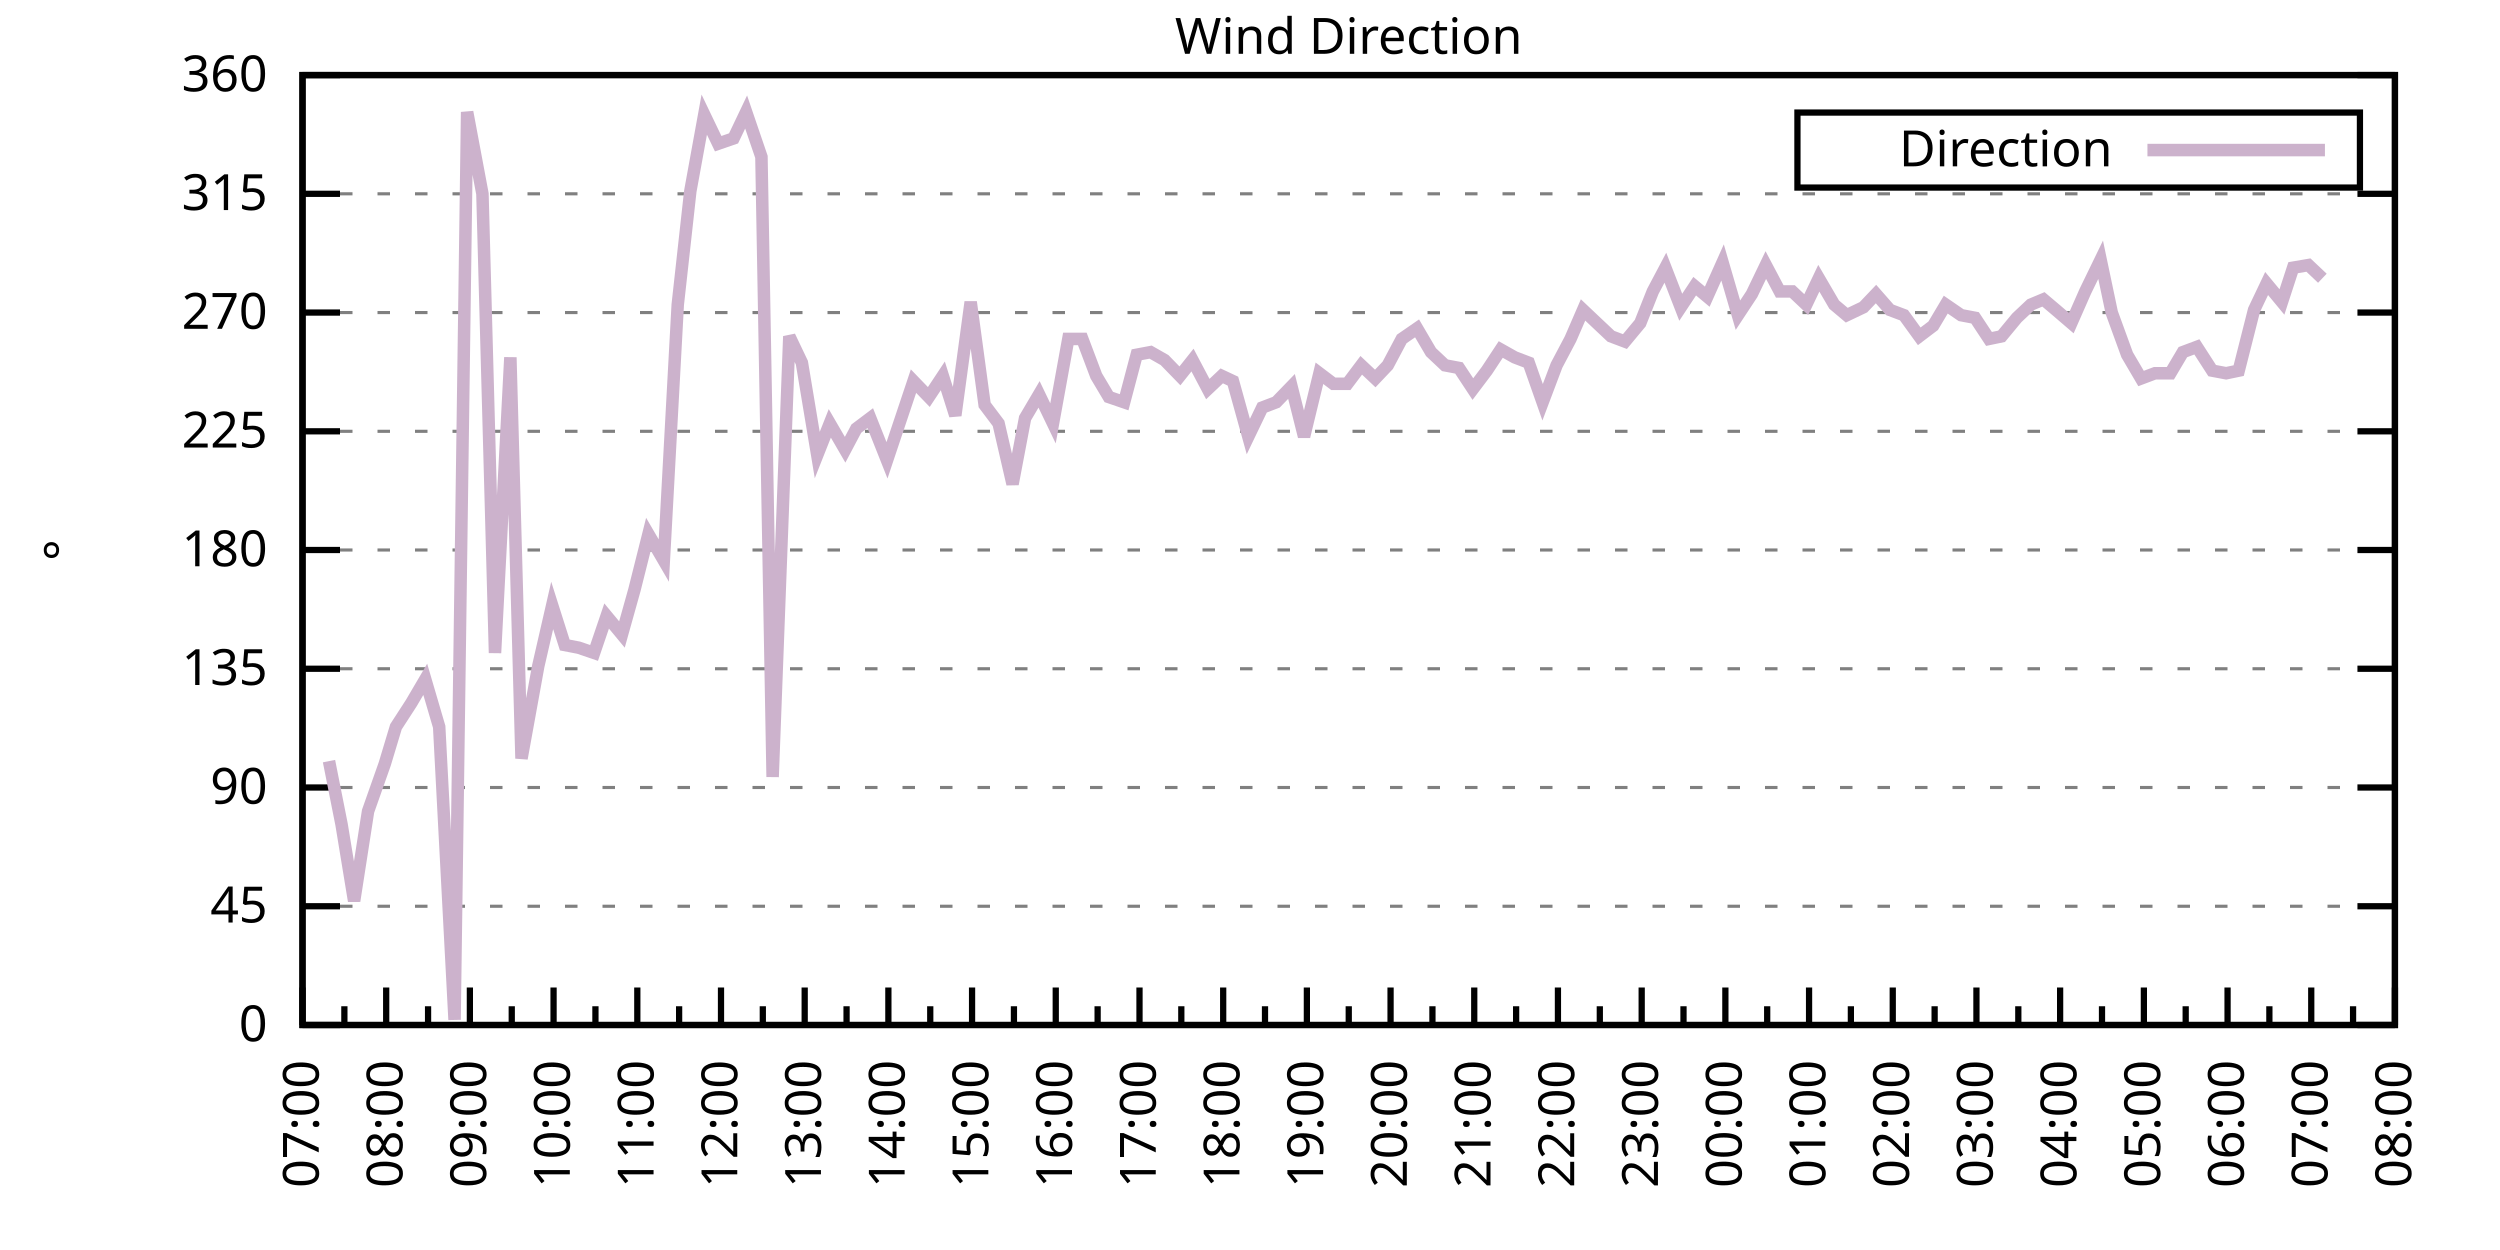
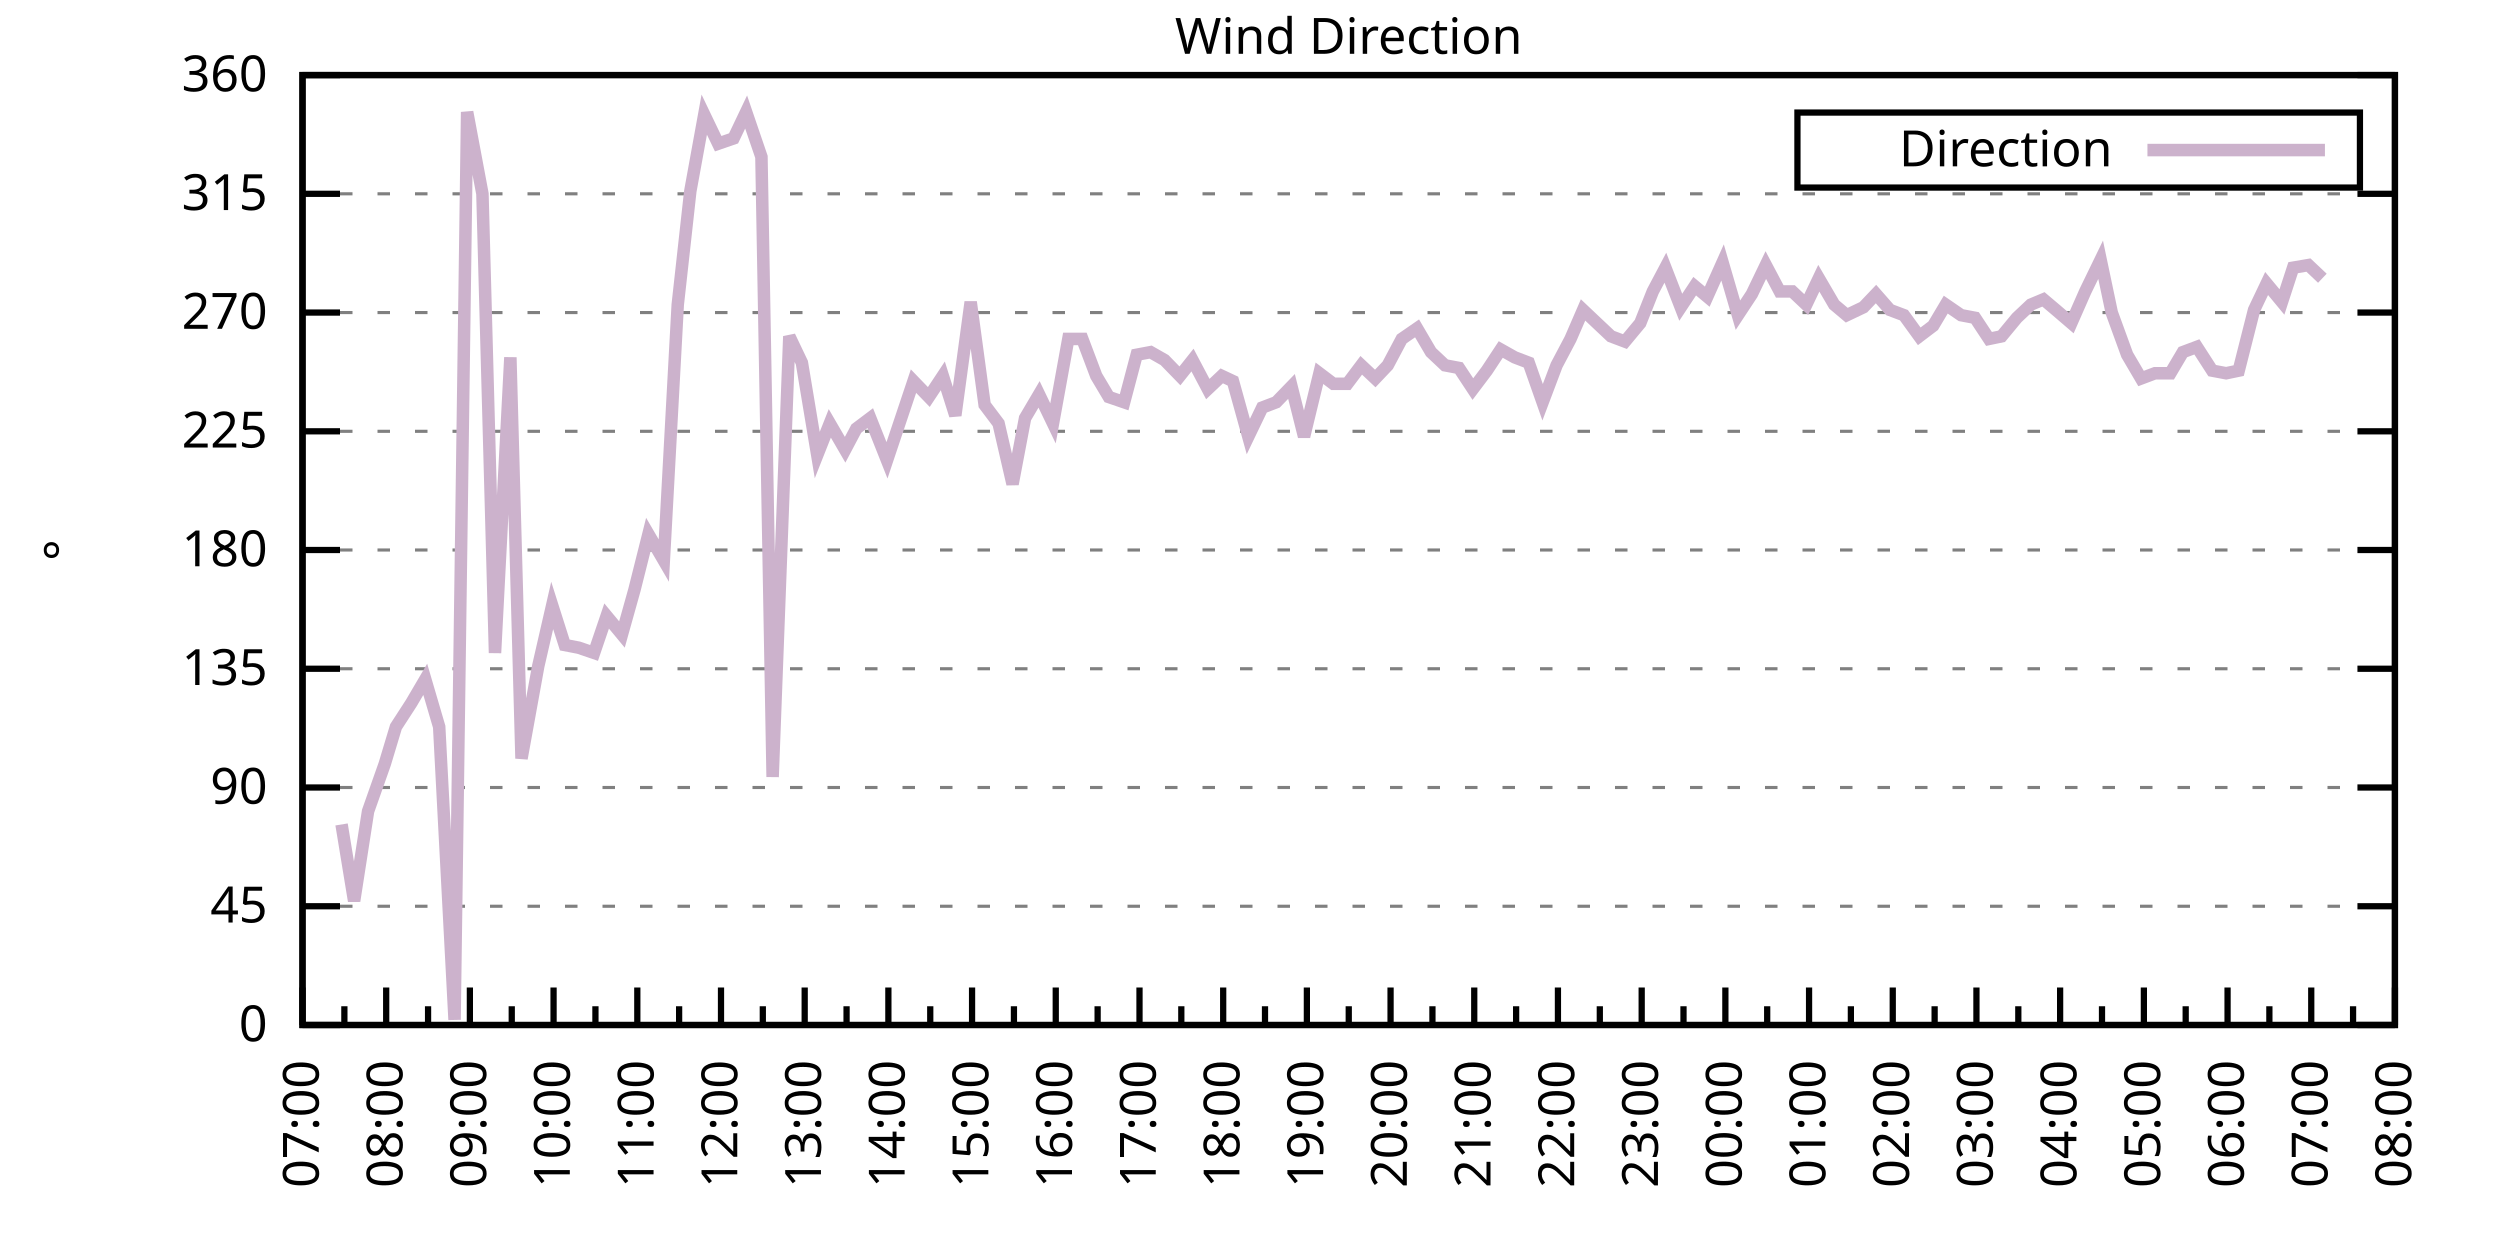
<svg xmlns="http://www.w3.org/2000/svg" xmlns:xlink="http://www.w3.org/1999/xlink" width="400" height="200" viewBox="0 0 400 200">
  <g id="gnuplot_canvas">
    <rect x="0" y="0" width="400" height="200" fill="none" />
    <defs>
      <circle id="gpDot" r="0.5" stroke-width="0.5" stroke="currentColor" />
      <path id="gpPt0" stroke-width="0.333" stroke="currentColor" d="M-1,0 h2 M0,-1 v2" />
      <path id="gpPt1" stroke-width="0.333" stroke="currentColor" d="M-1,-1 L1,1 M1,-1 L-1,1" />
      <path id="gpPt2" stroke-width="0.333" stroke="currentColor" d="M-1,0 L1,0 M0,-1 L0,1 M-1,-1 L1,1 M-1,1 L1,-1" />
      <rect id="gpPt3" stroke-width="0.333" stroke="currentColor" x="-1" y="-1" width="2" height="2" />
      <rect id="gpPt4" stroke-width="0.333" stroke="currentColor" fill="currentColor" x="-1" y="-1" width="2" height="2" />
      <circle id="gpPt5" stroke-width="0.333" stroke="currentColor" cx="0" cy="0" r="1" />
      <use xlink:href="#gpPt5" id="gpPt6" fill="currentColor" stroke="none" />
      <path id="gpPt7" stroke-width="0.333" stroke="currentColor" d="M0,-1.33 L-1.33,0.67 L1.33,0.67 z" />
      <use xlink:href="#gpPt7" id="gpPt8" fill="currentColor" stroke="none" />
      <use xlink:href="#gpPt7" id="gpPt9" stroke="currentColor" transform="rotate(180)" />
      <use xlink:href="#gpPt9" id="gpPt10" fill="currentColor" stroke="none" />
      <use xlink:href="#gpPt3" id="gpPt11" stroke="currentColor" transform="rotate(45)" />
      <use xlink:href="#gpPt11" id="gpPt12" fill="currentColor" stroke="none" />
      <path id="gpPt13" stroke-width="0.333" stroke="currentColor" d="M0,1.330 L1.265,0.411 L0.782,-1.067 L-0.782,-1.076 L-1.265,0.411 z" />
      <use xlink:href="#gpPt13" id="gpPt14" fill="currentColor" stroke="none" />
      <filter id="textbox" filterUnits="objectBoundingBox" x="0" y="0" height="1" width="1">
        <feFlood flood-color="white" flood-opacity="1" result="bgnd" />
        <feComposite in="SourceGraphic" in2="bgnd" operator="atop" />
      </filter>
      <filter id="greybox" filterUnits="objectBoundingBox" x="0" y="0" height="1" width="1">
        <feFlood flood-color="lightgrey" flood-opacity="1" result="grey" />
        <feComposite in="SourceGraphic" in2="grey" operator="atop" />
      </filter>
    </defs>
    <g fill="none" color="white" stroke="currentColor" stroke-width="1.00" stroke-linecap="butt" stroke-linejoin="miter">
</g>
    <g fill="none" color="black" stroke="currentColor" stroke-width="1.00" stroke-linecap="butt" stroke-linejoin="miter">
      <g stroke="none" shape-rendering="crispEdges">
        <polygon fill="rgb(255, 255, 255)" points="48.40,164.00 383.18,164.00 383.18,12.02 48.40,12.02 " />
      </g>
    </g>
    <g fill="none" color="black" stroke="currentColor" stroke-width="1.00" stroke-linecap="butt" stroke-linejoin="miter">
</g>
    <g fill="none" color="black" stroke="black" stroke-width="0.50" stroke-linecap="butt" stroke-linejoin="miter">
</g>
    <g fill="none" color="gray" stroke="currentColor" stroke-width="0.50" stroke-linecap="butt" stroke-linejoin="miter">
      <path stroke="gray" stroke-dasharray="2,4" class="gridline" d="M48.40,164.00 L383.19,164.00  " />
    </g>
    <g fill="none" color="gray" stroke="gray" stroke-width="1.00" stroke-linecap="butt" stroke-linejoin="miter">
</g>
    <g fill="none" color="black" stroke="currentColor" stroke-width="1.00" stroke-linecap="butt" stroke-linejoin="miter">
      <path stroke="black" d="M48.40,164.00 L54.40,164.00 M383.19,164.00 L377.19,164.00  " />
      <g transform="translate(42.80,166.60)" stroke="none" fill="black" font-family="Sans" font-size="8.00" text-anchor="end">
        <text>
          <tspan font-family="Sans"> 0</tspan>
        </text>
      </g>
    </g>
    <g fill="none" color="black" stroke="currentColor" stroke-width="1.00" stroke-linecap="butt" stroke-linejoin="miter">
</g>
    <g fill="none" color="black" stroke="black" stroke-width="0.50" stroke-linecap="butt" stroke-linejoin="miter">
</g>
    <g fill="none" color="gray" stroke="currentColor" stroke-width="0.50" stroke-linecap="butt" stroke-linejoin="miter">
      <path stroke="gray" stroke-dasharray="2,4" class="gridline" d="M48.40,145.00 L383.19,145.00  " />
    </g>
    <g fill="none" color="gray" stroke="gray" stroke-width="1.00" stroke-linecap="butt" stroke-linejoin="miter">
</g>
    <g fill="none" color="black" stroke="currentColor" stroke-width="1.00" stroke-linecap="butt" stroke-linejoin="miter">
      <path stroke="black" d="M48.40,145.00 L54.40,145.00 M383.19,145.00 L377.19,145.00  " />
      <g transform="translate(42.80,147.60)" stroke="none" fill="black" font-family="Sans" font-size="8.00" text-anchor="end">
        <text>
          <tspan font-family="Sans"> 45</tspan>
        </text>
      </g>
    </g>
    <g fill="none" color="black" stroke="currentColor" stroke-width="1.00" stroke-linecap="butt" stroke-linejoin="miter">
</g>
    <g fill="none" color="black" stroke="black" stroke-width="0.50" stroke-linecap="butt" stroke-linejoin="miter">
</g>
    <g fill="none" color="gray" stroke="currentColor" stroke-width="0.50" stroke-linecap="butt" stroke-linejoin="miter">
      <path stroke="gray" stroke-dasharray="2,4" class="gridline" d="M48.40,126.00 L383.19,126.00  " />
    </g>
    <g fill="none" color="gray" stroke="gray" stroke-width="1.00" stroke-linecap="butt" stroke-linejoin="miter">
</g>
    <g fill="none" color="black" stroke="currentColor" stroke-width="1.00" stroke-linecap="butt" stroke-linejoin="miter">
      <path stroke="black" d="M48.40,126.00 L54.40,126.00 M383.19,126.00 L377.19,126.00  " />
      <g transform="translate(42.80,128.60)" stroke="none" fill="black" font-family="Sans" font-size="8.00" text-anchor="end">
        <text>
          <tspan font-family="Sans"> 90</tspan>
        </text>
      </g>
    </g>
    <g fill="none" color="black" stroke="currentColor" stroke-width="1.00" stroke-linecap="butt" stroke-linejoin="miter">
</g>
    <g fill="none" color="black" stroke="black" stroke-width="0.50" stroke-linecap="butt" stroke-linejoin="miter">
</g>
    <g fill="none" color="gray" stroke="currentColor" stroke-width="0.50" stroke-linecap="butt" stroke-linejoin="miter">
      <path stroke="gray" stroke-dasharray="2,4" class="gridline" d="M48.40,107.00 L383.19,107.00  " />
    </g>
    <g fill="none" color="gray" stroke="gray" stroke-width="1.00" stroke-linecap="butt" stroke-linejoin="miter">
</g>
    <g fill="none" color="black" stroke="currentColor" stroke-width="1.00" stroke-linecap="butt" stroke-linejoin="miter">
      <path stroke="black" d="M48.40,107.00 L54.40,107.00 M383.19,107.00 L377.19,107.00  " />
      <g transform="translate(42.80,109.60)" stroke="none" fill="black" font-family="Sans" font-size="8.00" text-anchor="end">
        <text>
          <tspan font-family="Sans"> 135</tspan>
        </text>
      </g>
    </g>
    <g fill="none" color="black" stroke="currentColor" stroke-width="1.00" stroke-linecap="butt" stroke-linejoin="miter">
</g>
    <g fill="none" color="black" stroke="black" stroke-width="0.50" stroke-linecap="butt" stroke-linejoin="miter">
</g>
    <g fill="none" color="gray" stroke="currentColor" stroke-width="0.50" stroke-linecap="butt" stroke-linejoin="miter">
      <path stroke="gray" stroke-dasharray="2,4" class="gridline" d="M48.40,88.00 L383.19,88.00  " />
    </g>
    <g fill="none" color="gray" stroke="gray" stroke-width="1.00" stroke-linecap="butt" stroke-linejoin="miter">
</g>
    <g fill="none" color="black" stroke="currentColor" stroke-width="1.00" stroke-linecap="butt" stroke-linejoin="miter">
      <path stroke="black" d="M48.40,88.00 L54.40,88.00 M383.19,88.00 L377.19,88.00  " />
      <g transform="translate(42.80,90.60)" stroke="none" fill="black" font-family="Sans" font-size="8.00" text-anchor="end">
        <text>
          <tspan font-family="Sans"> 180</tspan>
        </text>
      </g>
    </g>
    <g fill="none" color="black" stroke="currentColor" stroke-width="1.00" stroke-linecap="butt" stroke-linejoin="miter">
</g>
    <g fill="none" color="black" stroke="black" stroke-width="0.50" stroke-linecap="butt" stroke-linejoin="miter">
</g>
    <g fill="none" color="gray" stroke="currentColor" stroke-width="0.50" stroke-linecap="butt" stroke-linejoin="miter">
      <path stroke="gray" stroke-dasharray="2,4" class="gridline" d="M48.40,69.01 L383.19,69.01  " />
    </g>
    <g fill="none" color="gray" stroke="gray" stroke-width="1.00" stroke-linecap="butt" stroke-linejoin="miter">
</g>
    <g fill="none" color="black" stroke="currentColor" stroke-width="1.00" stroke-linecap="butt" stroke-linejoin="miter">
      <path stroke="black" d="M48.40,69.01 L54.40,69.01 M383.19,69.01 L377.19,69.01  " />
      <g transform="translate(42.80,71.61)" stroke="none" fill="black" font-family="Sans" font-size="8.00" text-anchor="end">
        <text>
          <tspan font-family="Sans"> 225</tspan>
        </text>
      </g>
    </g>
    <g fill="none" color="black" stroke="currentColor" stroke-width="1.00" stroke-linecap="butt" stroke-linejoin="miter">
</g>
    <g fill="none" color="black" stroke="black" stroke-width="0.50" stroke-linecap="butt" stroke-linejoin="miter">
</g>
    <g fill="none" color="gray" stroke="currentColor" stroke-width="0.50" stroke-linecap="butt" stroke-linejoin="miter">
      <path stroke="gray" stroke-dasharray="2,4" class="gridline" d="M48.40,50.01 L383.19,50.01  " />
    </g>
    <g fill="none" color="gray" stroke="gray" stroke-width="1.00" stroke-linecap="butt" stroke-linejoin="miter">
</g>
    <g fill="none" color="black" stroke="currentColor" stroke-width="1.00" stroke-linecap="butt" stroke-linejoin="miter">
      <path stroke="black" d="M48.40,50.01 L54.40,50.01 M383.19,50.01 L377.19,50.01  " />
      <g transform="translate(42.80,52.61)" stroke="none" fill="black" font-family="Sans" font-size="8.00" text-anchor="end">
        <text>
          <tspan font-family="Sans"> 270</tspan>
        </text>
      </g>
    </g>
    <g fill="none" color="black" stroke="currentColor" stroke-width="1.00" stroke-linecap="butt" stroke-linejoin="miter">
</g>
    <g fill="none" color="black" stroke="black" stroke-width="0.50" stroke-linecap="butt" stroke-linejoin="miter">
</g>
    <g fill="none" color="gray" stroke="currentColor" stroke-width="0.50" stroke-linecap="butt" stroke-linejoin="miter">
      <path stroke="gray" stroke-dasharray="2,4" class="gridline" d="M48.40,31.01 L383.19,31.01  " />
    </g>
    <g fill="none" color="gray" stroke="gray" stroke-width="1.00" stroke-linecap="butt" stroke-linejoin="miter">
</g>
    <g fill="none" color="black" stroke="currentColor" stroke-width="1.00" stroke-linecap="butt" stroke-linejoin="miter">
      <path stroke="black" d="M48.40,31.01 L54.40,31.01 M383.19,31.01 L377.19,31.01  " />
      <g transform="translate(42.80,33.61)" stroke="none" fill="black" font-family="Sans" font-size="8.00" text-anchor="end">
        <text>
          <tspan font-family="Sans"> 315</tspan>
        </text>
      </g>
    </g>
    <g fill="none" color="black" stroke="currentColor" stroke-width="1.00" stroke-linecap="butt" stroke-linejoin="miter">
</g>
    <g fill="none" color="black" stroke="black" stroke-width="0.50" stroke-linecap="butt" stroke-linejoin="miter">
</g>
    <g fill="none" color="gray" stroke="currentColor" stroke-width="0.50" stroke-linecap="butt" stroke-linejoin="miter">
      <path stroke="gray" stroke-dasharray="2,4" class="gridline" d="M48.40,12.01 L383.19,12.01  " />
    </g>
    <g fill="none" color="gray" stroke="gray" stroke-width="1.00" stroke-linecap="butt" stroke-linejoin="miter">
</g>
    <g fill="none" color="black" stroke="currentColor" stroke-width="1.00" stroke-linecap="butt" stroke-linejoin="miter">
      <path stroke="black" d="M48.40,12.01 L54.40,12.01 M383.19,12.01 L377.19,12.01  " />
      <g transform="translate(42.80,14.61)" stroke="none" fill="black" font-family="Sans" font-size="8.00" text-anchor="end">
        <text>
          <tspan font-family="Sans"> 360</tspan>
        </text>
      </g>
    </g>
    <g fill="none" color="black" stroke="currentColor" stroke-width="1.00" stroke-linecap="butt" stroke-linejoin="miter">
      <path stroke="black" d="M48.40,164.00 L48.40,158.00  " />
      <g transform="translate(51.00,169.60) rotate(270)" stroke="none" fill="black" font-family="Sans" font-size="8.00" text-anchor="end">
        <text>
          <tspan font-family="Sans">07:00</tspan>
        </text>
      </g>
    </g>
    <g fill="none" color="black" stroke="currentColor" stroke-width="1.00" stroke-linecap="butt" stroke-linejoin="miter">
      <path stroke="black" d="M55.10,164.00 L55.10,161.00 M61.79,164.00 L61.79,158.00  " />
      <g transform="translate(64.39,169.60) rotate(270)" stroke="none" fill="black" font-family="Sans" font-size="8.00" text-anchor="end">
        <text>
          <tspan font-family="Sans">08:00</tspan>
        </text>
      </g>
    </g>
    <g fill="none" color="black" stroke="currentColor" stroke-width="1.00" stroke-linecap="butt" stroke-linejoin="miter">
      <path stroke="black" d="M68.49,164.00 L68.49,161.00 M75.18,164.00 L75.18,158.00  " />
      <g transform="translate(77.78,169.60) rotate(270)" stroke="none" fill="black" font-family="Sans" font-size="8.00" text-anchor="end">
        <text>
          <tspan font-family="Sans">09:00</tspan>
        </text>
      </g>
    </g>
    <g fill="none" color="black" stroke="currentColor" stroke-width="1.00" stroke-linecap="butt" stroke-linejoin="miter">
      <path stroke="black" d="M81.88,164.00 L81.88,161.00 M88.57,164.00 L88.57,158.00  " />
      <g transform="translate(91.17,169.60) rotate(270)" stroke="none" fill="black" font-family="Sans" font-size="8.00" text-anchor="end">
        <text>
          <tspan font-family="Sans">10:00</tspan>
        </text>
      </g>
    </g>
    <g fill="none" color="black" stroke="currentColor" stroke-width="1.00" stroke-linecap="butt" stroke-linejoin="miter">
      <path stroke="black" d="M95.27,164.00 L95.27,161.00 M101.97,164.00 L101.97,158.00  " />
      <g transform="translate(104.57,169.60) rotate(270)" stroke="none" fill="black" font-family="Sans" font-size="8.00" text-anchor="end">
        <text>
          <tspan font-family="Sans">11:00</tspan>
        </text>
      </g>
    </g>
    <g fill="none" color="black" stroke="currentColor" stroke-width="1.00" stroke-linecap="butt" stroke-linejoin="miter">
      <path stroke="black" d="M108.66,164.00 L108.66,161.00 M115.36,164.00 L115.36,158.00  " />
      <g transform="translate(117.96,169.60) rotate(270)" stroke="none" fill="black" font-family="Sans" font-size="8.00" text-anchor="end">
        <text>
          <tspan font-family="Sans">12:00</tspan>
        </text>
      </g>
    </g>
    <g fill="none" color="black" stroke="currentColor" stroke-width="1.00" stroke-linecap="butt" stroke-linejoin="miter">
      <path stroke="black" d="M122.05,164.00 L122.05,161.00 M128.75,164.00 L128.75,158.00  " />
      <g transform="translate(131.35,169.60) rotate(270)" stroke="none" fill="black" font-family="Sans" font-size="8.00" text-anchor="end">
        <text>
          <tspan font-family="Sans">13:00</tspan>
        </text>
      </g>
    </g>
    <g fill="none" color="black" stroke="currentColor" stroke-width="1.00" stroke-linecap="butt" stroke-linejoin="miter">
      <path stroke="black" d="M135.45,164.00 L135.45,161.00 M142.14,164.00 L142.14,158.00  " />
      <g transform="translate(144.74,169.60) rotate(270)" stroke="none" fill="black" font-family="Sans" font-size="8.00" text-anchor="end">
        <text>
          <tspan font-family="Sans">14:00</tspan>
        </text>
      </g>
    </g>
    <g fill="none" color="black" stroke="currentColor" stroke-width="1.00" stroke-linecap="butt" stroke-linejoin="miter">
      <path stroke="black" d="M148.84,164.00 L148.84,161.00 M155.53,164.00 L155.53,158.00  " />
      <g transform="translate(158.13,169.60) rotate(270)" stroke="none" fill="black" font-family="Sans" font-size="8.00" text-anchor="end">
        <text>
          <tspan font-family="Sans">15:00</tspan>
        </text>
      </g>
    </g>
    <g fill="none" color="black" stroke="currentColor" stroke-width="1.00" stroke-linecap="butt" stroke-linejoin="miter">
      <path stroke="black" d="M162.23,164.00 L162.23,161.00 M168.92,164.00 L168.92,158.00  " />
      <g transform="translate(171.52,169.60) rotate(270)" stroke="none" fill="black" font-family="Sans" font-size="8.00" text-anchor="end">
        <text>
          <tspan font-family="Sans">16:00</tspan>
        </text>
      </g>
    </g>
    <g fill="none" color="black" stroke="currentColor" stroke-width="1.00" stroke-linecap="butt" stroke-linejoin="miter">
      <path stroke="black" d="M175.62,164.00 L175.62,161.00 M182.32,164.00 L182.32,158.00  " />
      <g transform="translate(184.92,169.60) rotate(270)" stroke="none" fill="black" font-family="Sans" font-size="8.00" text-anchor="end">
        <text>
          <tspan font-family="Sans">17:00</tspan>
        </text>
      </g>
    </g>
    <g fill="none" color="black" stroke="currentColor" stroke-width="1.00" stroke-linecap="butt" stroke-linejoin="miter">
      <path stroke="black" d="M189.01,164.00 L189.01,161.00 M195.71,164.00 L195.71,158.00  " />
      <g transform="translate(198.31,169.60) rotate(270)" stroke="none" fill="black" font-family="Sans" font-size="8.00" text-anchor="end">
        <text>
          <tspan font-family="Sans">18:00</tspan>
        </text>
      </g>
    </g>
    <g fill="none" color="black" stroke="currentColor" stroke-width="1.00" stroke-linecap="butt" stroke-linejoin="miter">
      <path stroke="black" d="M202.40,164.00 L202.40,161.00 M209.10,164.00 L209.10,158.00  " />
      <g transform="translate(211.70,169.60) rotate(270)" stroke="none" fill="black" font-family="Sans" font-size="8.00" text-anchor="end">
        <text>
          <tspan font-family="Sans">19:00</tspan>
        </text>
      </g>
    </g>
    <g fill="none" color="black" stroke="currentColor" stroke-width="1.00" stroke-linecap="butt" stroke-linejoin="miter">
      <path stroke="black" d="M215.80,164.00 L215.80,161.00 M222.49,164.00 L222.49,158.00  " />
      <g transform="translate(225.09,169.60) rotate(270)" stroke="none" fill="black" font-family="Sans" font-size="8.00" text-anchor="end">
        <text>
          <tspan font-family="Sans">20:00</tspan>
        </text>
      </g>
    </g>
    <g fill="none" color="black" stroke="currentColor" stroke-width="1.00" stroke-linecap="butt" stroke-linejoin="miter">
      <path stroke="black" d="M229.19,164.00 L229.19,161.00 M235.88,164.00 L235.88,158.00  " />
      <g transform="translate(238.48,169.60) rotate(270)" stroke="none" fill="black" font-family="Sans" font-size="8.00" text-anchor="end">
        <text>
          <tspan font-family="Sans">21:00</tspan>
        </text>
      </g>
    </g>
    <g fill="none" color="black" stroke="currentColor" stroke-width="1.00" stroke-linecap="butt" stroke-linejoin="miter">
      <path stroke="black" d="M242.58,164.00 L242.58,161.00 M249.27,164.00 L249.27,158.00  " />
      <g transform="translate(251.87,169.60) rotate(270)" stroke="none" fill="black" font-family="Sans" font-size="8.00" text-anchor="end">
        <text>
          <tspan font-family="Sans">22:00</tspan>
        </text>
      </g>
    </g>
    <g fill="none" color="black" stroke="currentColor" stroke-width="1.00" stroke-linecap="butt" stroke-linejoin="miter">
      <path stroke="black" d="M255.97,164.00 L255.97,161.00 M262.67,164.00 L262.67,158.00  " />
      <g transform="translate(265.27,169.60) rotate(270)" stroke="none" fill="black" font-family="Sans" font-size="8.00" text-anchor="end">
        <text>
          <tspan font-family="Sans">23:00</tspan>
        </text>
      </g>
    </g>
    <g fill="none" color="black" stroke="currentColor" stroke-width="1.00" stroke-linecap="butt" stroke-linejoin="miter">
      <path stroke="black" d="M269.36,164.00 L269.36,161.00 M276.06,164.00 L276.06,158.00  " />
      <g transform="translate(278.66,169.60) rotate(270)" stroke="none" fill="black" font-family="Sans" font-size="8.00" text-anchor="end">
        <text>
          <tspan font-family="Sans">00:00</tspan>
        </text>
      </g>
    </g>
    <g fill="none" color="black" stroke="currentColor" stroke-width="1.00" stroke-linecap="butt" stroke-linejoin="miter">
      <path stroke="black" d="M282.75,164.00 L282.75,161.00 M289.45,164.00 L289.45,158.00  " />
      <g transform="translate(292.05,169.60) rotate(270)" stroke="none" fill="black" font-family="Sans" font-size="8.00" text-anchor="end">
        <text>
          <tspan font-family="Sans">01:00</tspan>
        </text>
      </g>
    </g>
    <g fill="none" color="black" stroke="currentColor" stroke-width="1.00" stroke-linecap="butt" stroke-linejoin="miter">
      <path stroke="black" d="M296.14,164.00 L296.14,161.00 M302.84,164.00 L302.84,158.00  " />
      <g transform="translate(305.44,169.60) rotate(270)" stroke="none" fill="black" font-family="Sans" font-size="8.00" text-anchor="end">
        <text>
          <tspan font-family="Sans">02:00</tspan>
        </text>
      </g>
    </g>
    <g fill="none" color="black" stroke="currentColor" stroke-width="1.00" stroke-linecap="butt" stroke-linejoin="miter">
      <path stroke="black" d="M309.54,164.00 L309.54,161.00 M316.23,164.00 L316.23,158.00  " />
      <g transform="translate(318.83,169.60) rotate(270)" stroke="none" fill="black" font-family="Sans" font-size="8.00" text-anchor="end">
        <text>
          <tspan font-family="Sans">03:00</tspan>
        </text>
      </g>
    </g>
    <g fill="none" color="black" stroke="currentColor" stroke-width="1.00" stroke-linecap="butt" stroke-linejoin="miter">
      <path stroke="black" d="M322.93,164.00 L322.93,161.00 M329.62,164.00 L329.62,158.00  " />
      <g transform="translate(332.22,169.60) rotate(270)" stroke="none" fill="black" font-family="Sans" font-size="8.00" text-anchor="end">
        <text>
          <tspan font-family="Sans">04:00</tspan>
        </text>
      </g>
    </g>
    <g fill="none" color="black" stroke="currentColor" stroke-width="1.00" stroke-linecap="butt" stroke-linejoin="miter">
      <path stroke="black" d="M336.32,164.00 L336.32,161.00 M343.02,164.00 L343.02,158.00  " />
      <g transform="translate(345.62,169.60) rotate(270)" stroke="none" fill="black" font-family="Sans" font-size="8.00" text-anchor="end">
        <text>
          <tspan font-family="Sans">05:00</tspan>
        </text>
      </g>
    </g>
    <g fill="none" color="black" stroke="currentColor" stroke-width="1.00" stroke-linecap="butt" stroke-linejoin="miter">
      <path stroke="black" d="M349.71,164.00 L349.71,161.00 M356.41,164.00 L356.41,158.00  " />
      <g transform="translate(359.01,169.60) rotate(270)" stroke="none" fill="black" font-family="Sans" font-size="8.00" text-anchor="end">
        <text>
          <tspan font-family="Sans">06:00</tspan>
        </text>
      </g>
    </g>
    <g fill="none" color="black" stroke="currentColor" stroke-width="1.00" stroke-linecap="butt" stroke-linejoin="miter">
      <path stroke="black" d="M363.10,164.00 L363.10,161.00 M369.80,164.00 L369.80,158.00  " />
      <g transform="translate(372.40,169.60) rotate(270)" stroke="none" fill="black" font-family="Sans" font-size="8.00" text-anchor="end">
        <text>
          <tspan font-family="Sans">07:00</tspan>
        </text>
      </g>
    </g>
    <g fill="none" color="black" stroke="currentColor" stroke-width="1.00" stroke-linecap="butt" stroke-linejoin="miter">
      <path stroke="black" d="M376.49,164.00 L376.49,161.00 M383.19,164.00 L383.19,158.00  " />
      <g transform="translate(385.79,169.60) rotate(270)" stroke="none" fill="black" font-family="Sans" font-size="8.00" text-anchor="end">
        <text>
          <tspan font-family="Sans">08:00</tspan>
        </text>
      </g>
    </g>
    <g fill="none" color="black" stroke="currentColor" stroke-width="1.00" stroke-linecap="butt" stroke-linejoin="miter">
</g>
    <g fill="none" color="black" stroke="currentColor" stroke-width="1.00" stroke-linecap="butt" stroke-linejoin="miter">
      <path stroke="black" d="M48.40,12.01 L48.40,164.00 L383.19,164.00 L383.19,12.01 L48.40,12.01 Z  " />
    </g>
    <g fill="none" color="black" stroke="currentColor" stroke-width="1.00" stroke-linecap="butt" stroke-linejoin="miter">
      <g transform="translate(12.80,88.01) rotate(270)" stroke="none" fill="black" font-family="Sans" font-size="8.00" text-anchor="middle">
        <text>
          <tspan font-family="Sans">°</tspan>
        </text>
      </g>
    </g>
    <g fill="none" color="black" stroke="currentColor" stroke-width="1.00" stroke-linecap="butt" stroke-linejoin="miter">
</g>
    <g fill="none" color="black" stroke="currentColor" stroke-width="1.00" stroke-linecap="butt" stroke-linejoin="miter">
      <path stroke="black" d="M287.59,30.01 L287.59,18.01 L377.59,18.01 L377.59,30.01 L287.59,30.01 Z  " />
    </g>
    <g id="Wind_direction_plot_1">
      <g fill="none" color="white" stroke="black" stroke-width="2.00" stroke-linecap="butt" stroke-linejoin="miter">
</g>
      <g fill="none" color="black" stroke="currentColor" stroke-width="2.00" stroke-linecap="butt" stroke-linejoin="miter">
        <g transform="translate(337.99,26.61)" stroke="none" fill="black" font-family="Sans" font-size="8.00" text-anchor="end">
          <text>
            <tspan font-family="Sans">Direction</tspan>
          </text>
        </g>
      </g>
      <g fill="none" color="black" stroke="currentColor" stroke-width="2.00" stroke-linecap="butt" stroke-linejoin="miter">
-         <path stroke="rgb(204, 178, 204)" d="M343.59,24.01 L371.99,24.01 M52.64,121.78 L54.65,131.91 L56.66,144.16 L58.89,129.80 L61.57,122.20 L63.35,116.29   L65.81,112.49 L68.04,108.69 L70.27,116.29 L72.73,163.16 L74.74,17.92 L77.19,31.01 L79.20,104.47 L81.66,57.18   L83.44,121.36 L86.12,106.58 L88.35,96.87 L90.36,103.20 L92.59,103.63 L95.05,104.47 L97.06,98.56 L99.51,101.52   L101.52,94.34 L103.75,85.47 L106.21,89.69 L108.44,48.74 L110.45,30.59 L112.68,18.34 L114.91,22.99 L117.37,22.14   L119.38,17.92 L121.83,25.10 L123.62,124.31 L126.29,53.81 L128.30,58.03 L130.76,72.81 L132.77,67.74 L135.22,71.96   L137.01,68.58 L139.24,66.90 L141.92,73.65 L146.16,60.98 L148.61,63.52 L150.85,60.14 L152.85,66.47 L155.31,48.32   L157.54,64.78 L159.77,67.74 L162.01,77.45 L164.01,66.90 L166.25,63.10 L168.48,67.74 L170.93,54.23 L173.17,54.23   L175.40,60.14 L177.41,63.52 L179.86,64.36 L181.87,56.76 L184.10,56.34 L186.33,57.61 L188.79,60.14 L190.80,57.61   L193.25,62.25 L195.48,60.14 L197.27,60.98 L199.73,69.85 L201.96,65.21 L204.19,64.36 L206.64,61.83 L208.65,69.85   L211.11,59.72 L213.34,61.41 L215.57,61.41 L217.80,58.45 L220.04,60.56 L222.04,58.45 L224.28,54.23 L226.73,52.54   L228.96,56.34 L231.20,58.45 L233.43,58.87 L235.66,62.25 L237.89,59.30 L240.12,55.92 L242.36,57.18 L244.59,58.03   L246.82,64.36 L249.05,58.45 L251.28,54.23 L253.29,49.59 L255.52,51.70 L257.76,53.81 L259.99,54.65 L262.44,51.70   L264.45,46.63 L266.46,42.83 L268.92,49.16 L271.15,45.79 L273.16,47.47 L275.61,41.99 L278.07,50.43 L280.30,47.05   L282.53,42.41 L284.76,46.63 L286.77,46.63 L289.00,48.74 L291.01,44.52 L293.47,48.74 L295.48,50.43 L298.15,49.16   L300.16,47.05 L302.39,49.59 L304.63,50.43 L307.08,53.81 L309.31,52.12 L311.32,48.74 L313.78,50.43 L316.01,50.85   L318.24,54.23 L320.25,53.81 L322.70,50.85 L324.94,48.74 L326.95,47.90 L328.95,49.59 L331.41,51.70 L333.64,46.63   L336.10,41.56 L337.88,50.01 L340.34,56.76 L342.57,60.56 L344.80,59.72 L347.26,59.72 L349.26,56.34 L351.50,55.50   L353.95,59.30 L356.18,59.72 L358.19,59.30 L360.65,49.59 L362.66,45.36 L365.11,48.32 L366.90,42.83 L369.35,42.41   L371.58,44.52  " />
+         <path stroke="rgb(204, 178, 204)" d="M343.59,24.01 L371.99,24.01 M54.65,131.91 L56.66,144.16 L58.89,129.80 L61.57,122.20 L63.35,116.29 L65.81,112.49   L68.04,108.69 L70.27,116.29 L72.73,163.16 L74.74,17.92 L77.19,31.01 L79.20,104.47 L81.66,57.18 L83.44,121.36   L86.12,106.58 L88.35,96.87 L90.36,103.20 L92.59,103.63 L95.05,104.47 L97.06,98.56 L99.51,101.52 L101.52,94.34   L103.75,85.47 L106.21,89.69 L108.44,48.74 L110.45,30.59 L112.68,18.34 L114.91,22.99 L117.37,22.14 L119.38,17.92   L121.83,25.10 L123.62,124.31 L126.29,53.81 L128.30,58.03 L130.76,72.81 L132.77,67.74 L135.22,71.96 L137.01,68.58   L139.24,66.90 L141.92,73.65 L146.16,60.98 L148.61,63.52 L150.85,60.14 L152.85,66.47 L155.31,48.32 L157.54,64.78   L159.77,67.74 L162.01,77.45 L164.01,66.90 L166.25,63.10 L168.48,67.74 L170.93,54.23 L173.17,54.23 L175.40,60.14   L177.41,63.52 L179.86,64.36 L181.87,56.76 L184.10,56.34 L186.33,57.61 L188.79,60.14 L190.80,57.61 L193.25,62.25   L195.48,60.14 L197.27,60.98 L199.73,69.85 L201.96,65.21 L204.19,64.36 L206.64,61.83 L208.65,69.85 L211.11,59.72   L213.34,61.41 L215.57,61.41 L217.80,58.45 L220.04,60.56 L222.04,58.45 L224.28,54.23 L226.73,52.54 L228.96,56.34   L231.20,58.45 L233.43,58.87 L235.66,62.25 L237.89,59.30 L240.12,55.92 L242.36,57.18 L244.59,58.03 L246.82,64.36   L249.05,58.45 L251.28,54.23 L253.29,49.59 L255.52,51.70 L257.76,53.81 L259.99,54.65 L262.44,51.70 L264.45,46.63   L266.46,42.83 L268.92,49.16 L271.15,45.79 L273.16,47.47 L275.61,41.99 L278.07,50.43 L280.30,47.05 L282.53,42.41   L284.76,46.63 L286.77,46.63 L289.00,48.74 L291.01,44.52 L293.47,48.74 L295.48,50.43 L298.15,49.16 L300.16,47.05   L302.39,49.59 L304.63,50.43 L307.08,53.81 L309.31,52.12 L311.32,48.74 L313.78,50.43 L316.01,50.85 L318.24,54.23   L320.25,53.81 L322.70,50.85 L324.94,48.74 L326.95,47.90 L328.95,49.59 L331.41,51.70 L333.64,46.63 L336.10,41.56   L337.88,50.01 L340.34,56.76 L342.57,60.56 L344.80,59.72 L347.26,59.72 L349.26,56.34 L351.50,55.50 L353.95,59.30   L356.18,59.72 L358.19,59.30 L360.65,49.59 L362.66,45.36 L365.11,48.32 L366.90,42.83 L369.35,42.41 L371.58,44.52    " />
      </g>
    </g>
    <g fill="none" color="black" stroke="currentColor" stroke-width="2.00" stroke-linecap="butt" stroke-linejoin="miter">
</g>
    <g fill="none" color="black" stroke="black" stroke-width="1.00" stroke-linecap="butt" stroke-linejoin="miter">
</g>
    <g fill="none" color="black" stroke="currentColor" stroke-width="1.00" stroke-linecap="butt" stroke-linejoin="miter">
      <path stroke="black" d="M48.40,12.01 L48.40,164.00 L383.19,164.00 L383.19,12.01 L48.40,12.01 Z  " />
    </g>
    <g fill="none" color="black" stroke="currentColor" stroke-width="1.00" stroke-linecap="butt" stroke-linejoin="miter">
      <g transform="translate(215.79,8.61)" stroke="none" fill="black" font-family="Sans" font-size="8.00" text-anchor="middle">
        <text>
          <tspan font-family="Sans">Wind Direction</tspan>
        </text>
      </g>
    </g>
    <g fill="none" color="black" stroke="currentColor" stroke-width="1.00" stroke-linecap="butt" stroke-linejoin="miter">
</g>
  </g>
</svg>
